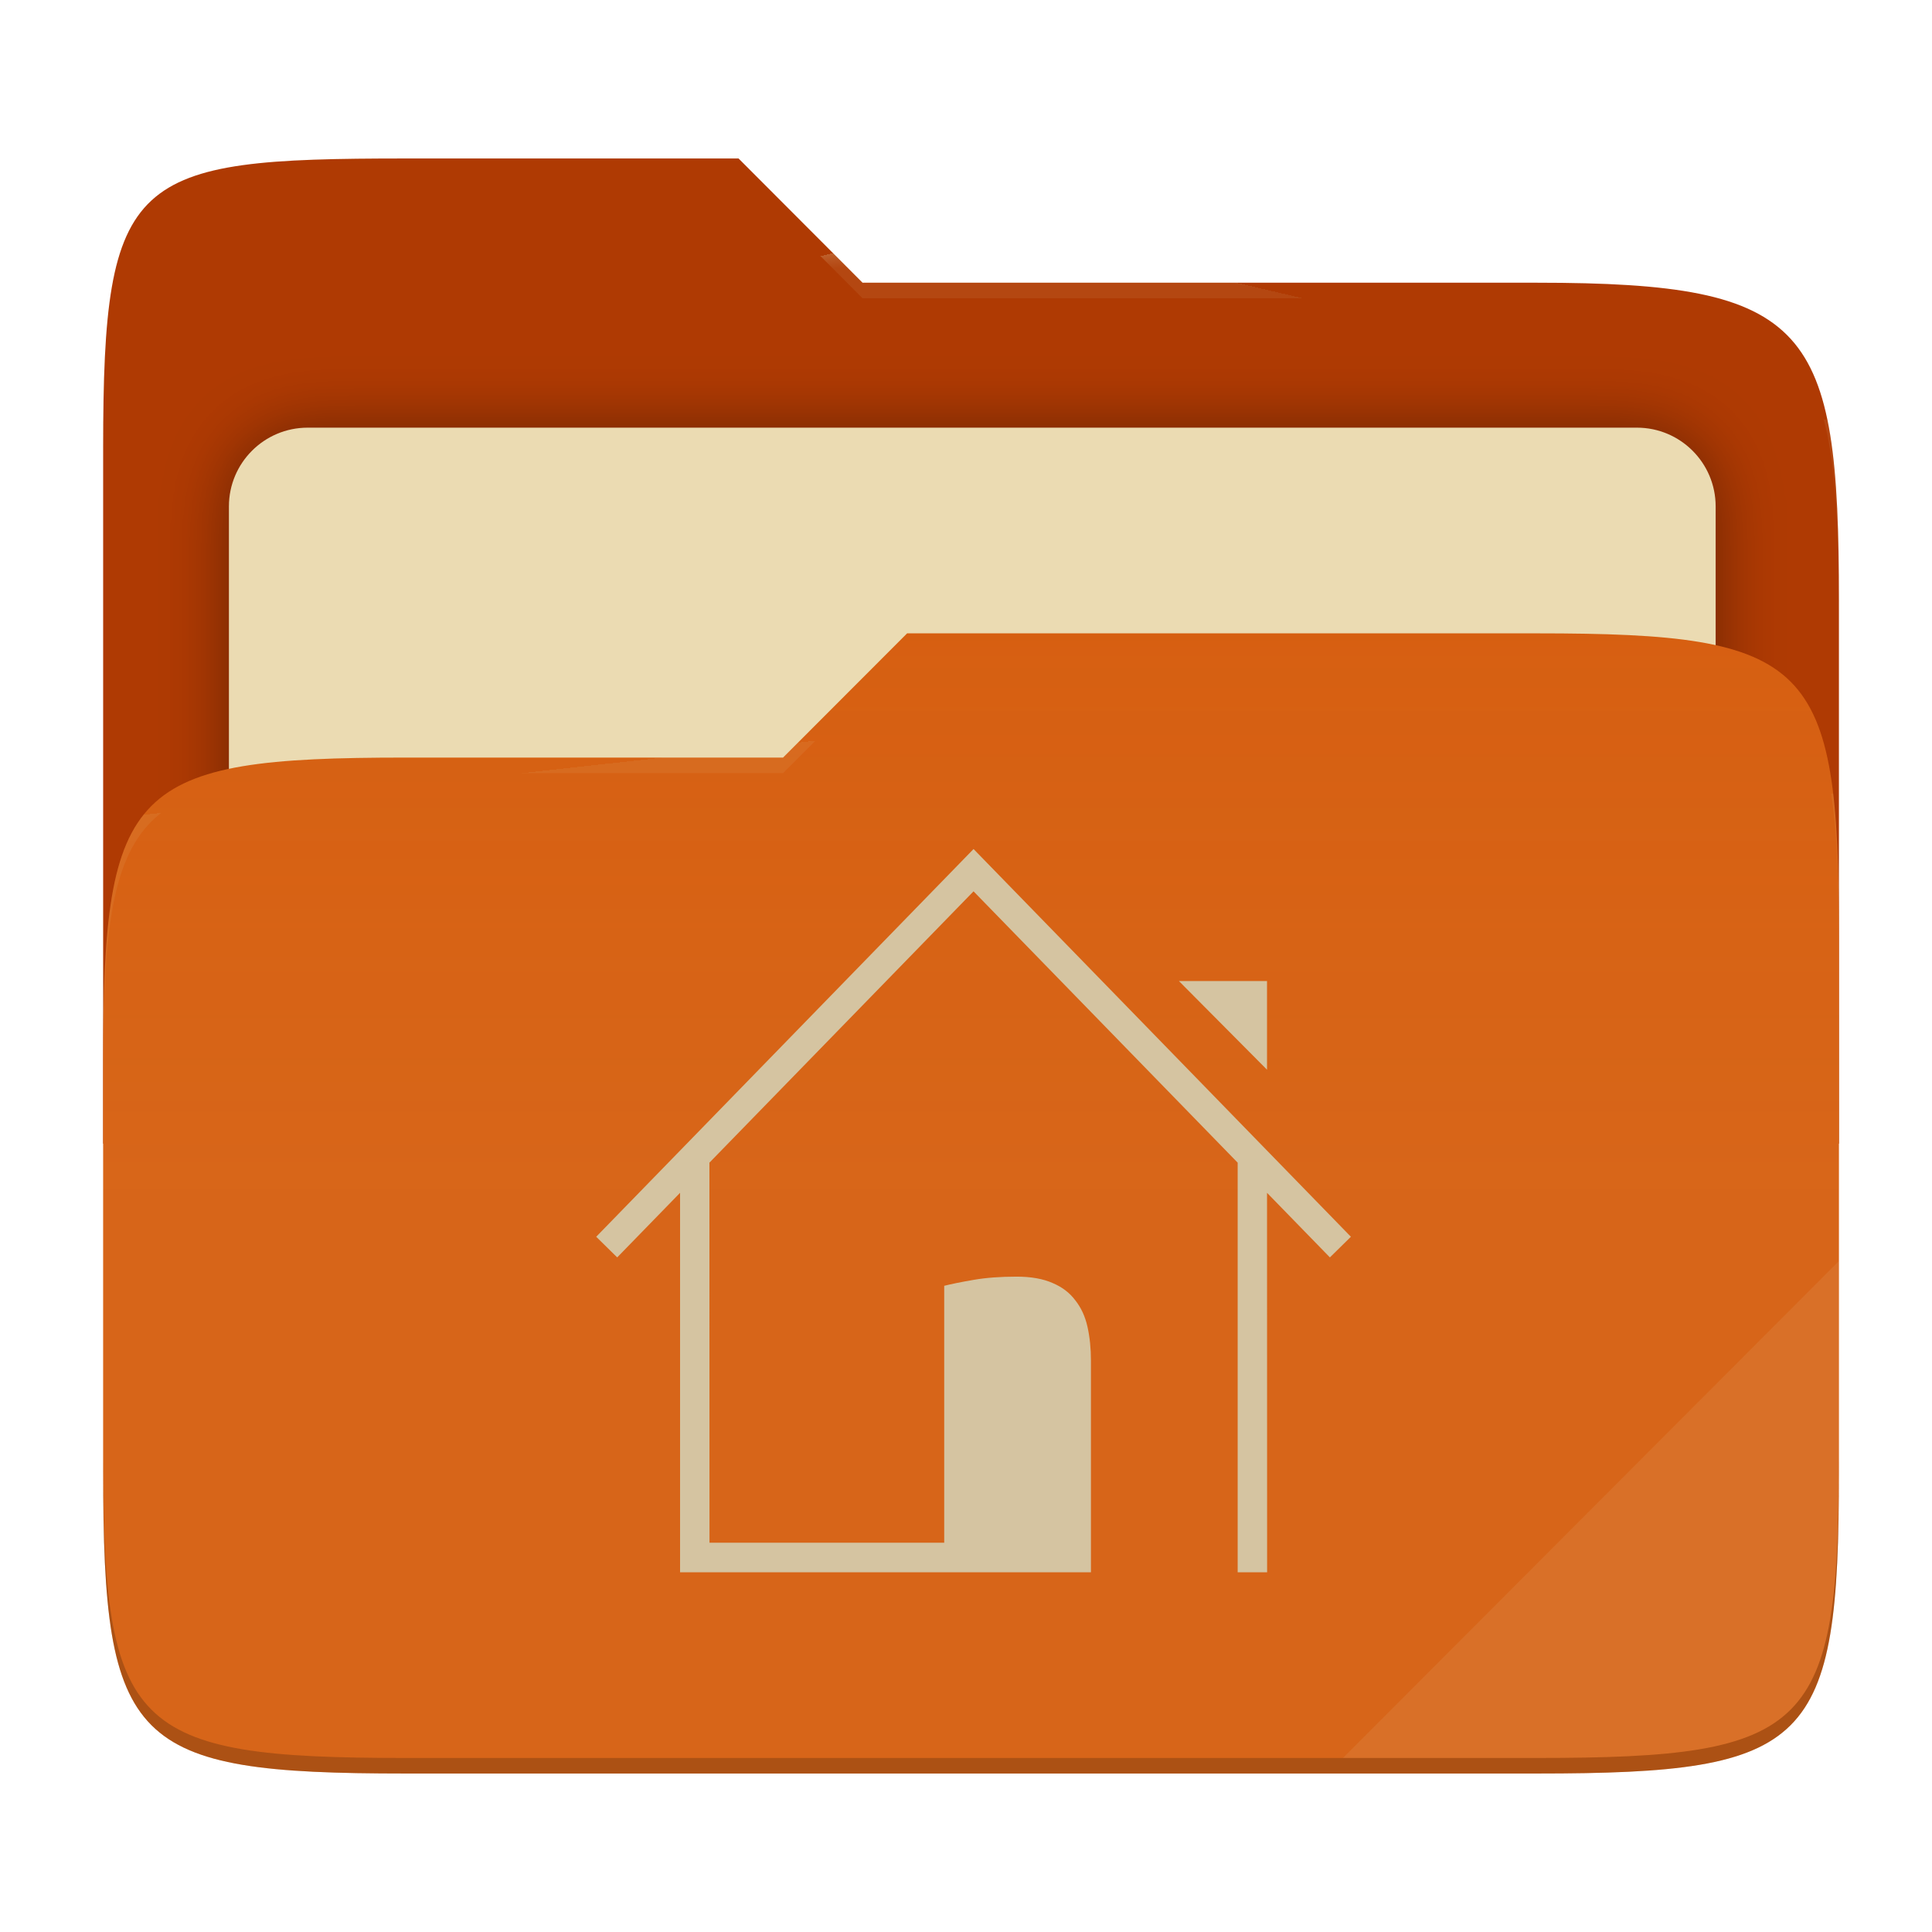
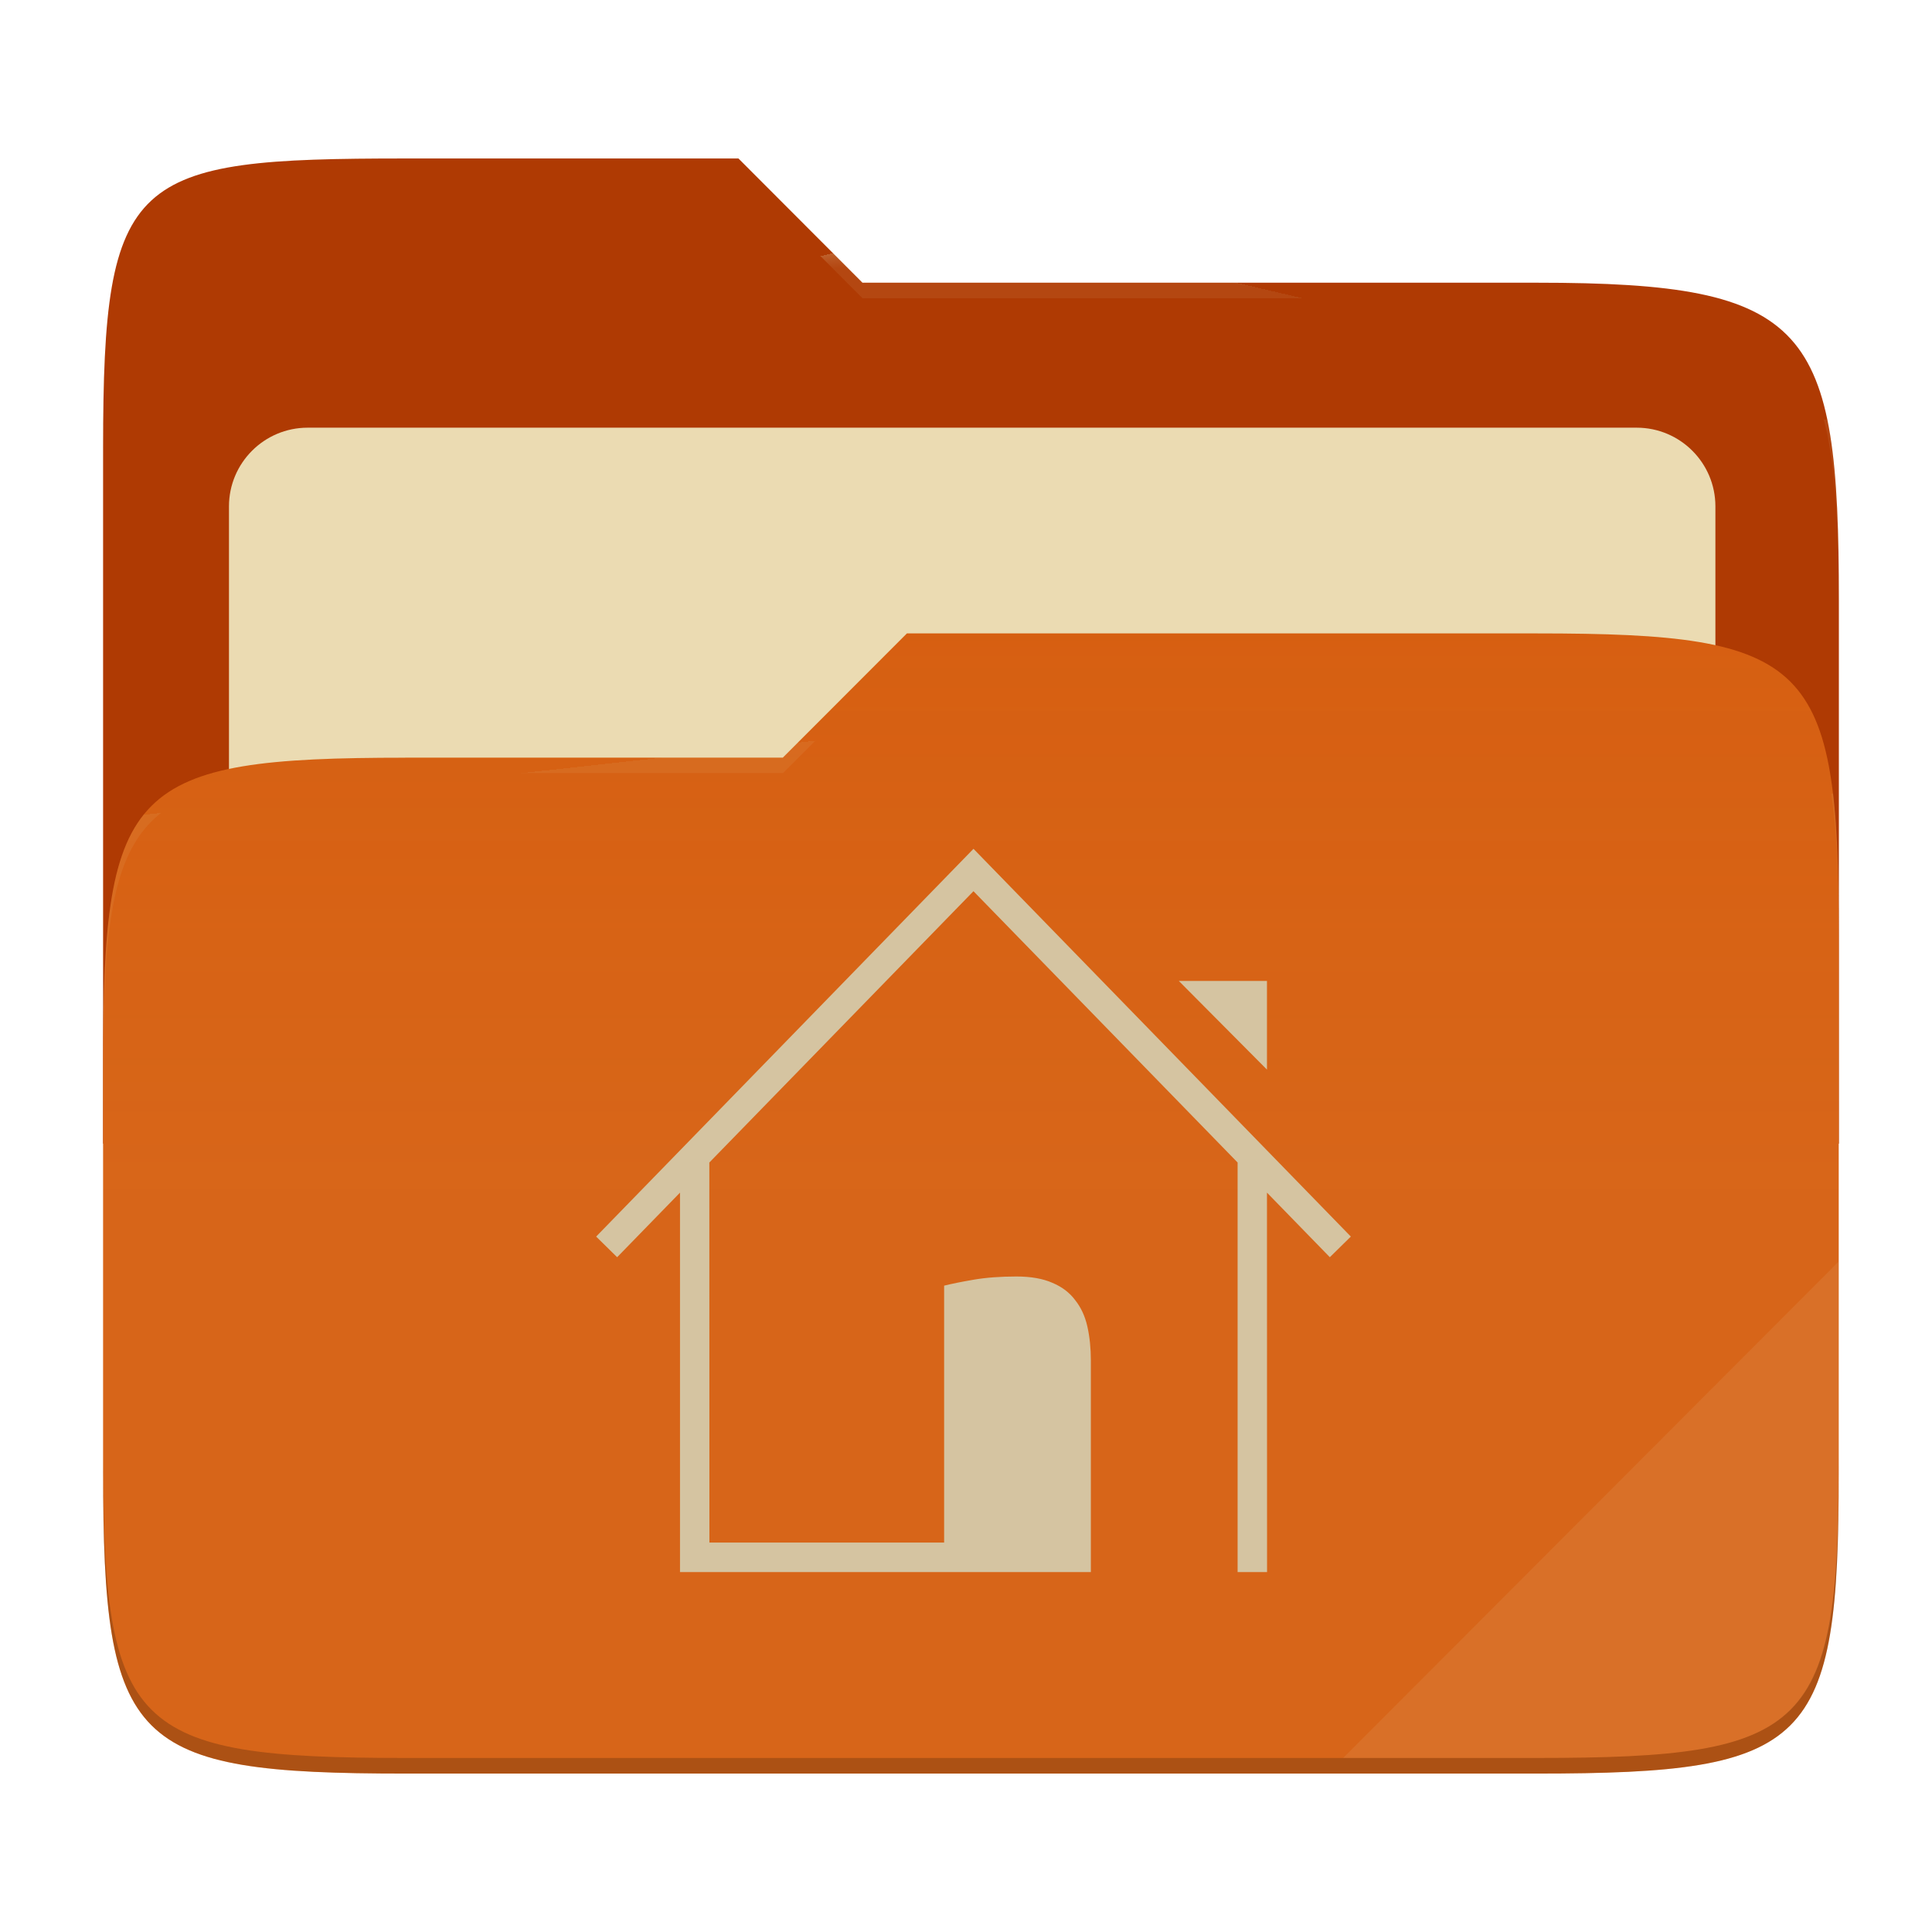
- <svg xmlns="http://www.w3.org/2000/svg" style="isolation:isolate" width="256" height="256" viewBox="0 0 256 256">
-   <g>
-     <path fill="#af3a03" d="M 53.705 21 C 17.39 21 13.667 23.055 13.667 59.371 L 13.667 151.538 L 243.667 151.538 L 243.667 79.563 C 243.667 43.247 239.943 37.461 203.628 37.461 L 114.292 37.461 L 97.864 21 L 53.705 21 Z" />
-     <defs>
-       <filter id="zTANgMqHtvVWxj7EHM5aInDklVkhVKbg" width="400%" height="400%" x="-200%" y="-200%" color-interpolation-filters="sRGB" filterUnits="objectBoundingBox">
-         <feGaussianBlur in="SourceGraphic" stdDeviation="4.294" />
-         <feOffset dx="0" dy="0" result="pf_100_offsetBlur" />
-         <feFlood flood-opacity=".4" />
-         <feComposite in2="pf_100_offsetBlur" operator="in" result="pf_100_dropShadow" />
-         <feBlend in="SourceGraphic" in2="pf_100_dropShadow" mode="normal" />
-       </filter>
-     </defs>
-     <g filter="url(#zTANgMqHtvVWxj7EHM5aInDklVkhVKbg)">
-       <path fill="#ebdbb2" d="M 40.767 56.667 L 216.9 56.667 C 222.658 56.667 227.333 61.342 227.333 67.1 L 227.333 150.567 C 227.333 156.325 222.658 161 216.9 161 L 40.767 161 C 35.008 161 30.333 156.325 30.333 150.567 L 30.333 67.1 C 30.333 61.342 35.008 56.667 40.767 56.667 Z" />
-     </g>
-     <path fill="#d65d0e" d="M 53.705 100.384 C 17.388 100.384 13.667 104.114 13.667 140.429 L 13.667 194.953 C 13.667 231.269 17.388 235 53.705 235 L 203.628 235 C 239.945 235 243.667 231.269 243.667 194.953 L 243.667 123.969 C 243.667 87.653 239.945 83.922 203.628 83.922 L 120.197 83.922 L 103.759 100.384 L 53.705 100.384 Z" />
-     <linearGradient id="_lgradient_16" x1="0" x2="0" y1=".5" y2="-.5" gradientTransform="matrix(230,0,0,151.078,13.667,83.922)" gradientUnits="userSpaceOnUse">
-       <stop offset="0%" stop-opacity=".07" style="stop-color:#ebdbb2" />
-       <stop offset="67.282%" stop-opacity="0" style="stop-color:#ebdbb2" />
-     </linearGradient>
-     <path fill="url(#_lgradient_16)" d="M 53.705 100.384 C 17.388 100.384 13.667 104.114 13.667 140.429 L 13.667 194.953 C 13.667 231.269 17.388 235 53.705 235 L 203.628 235 C 239.945 235 243.667 231.269 243.667 194.953 L 243.667 123.969 C 243.667 87.653 239.945 83.922 203.628 83.922 L 120.197 83.922 L 103.759 100.384 L 53.705 100.384 Z" />
-     <g opacity=".4">
-       <radialGradient id="_rgradient_32" cx=".5" cy=".5" r=".272" fx=".5" fy=".136" gradientTransform="matrix(230,0,0,60.62,13.667,21)" gradientUnits="userSpaceOnUse">
-         <stop offset="0%" style="stop-color:#ebdbb2" />
-         <stop offset="100%" stop-opacity=".204" style="stop-color:#ebdbb2" />
-       </radialGradient>
-       <path fill="url(#_rgradient_32)" d="M 53.705 21 C 17.39 21 13.667 23.055 13.667 59.371 L 13.667 61.43 C 13.667 25.114 17.39 23.057 53.705 23.057 L 97.864 23.057 L 114.292 39.518 L 203.628 39.518 C 239.943 39.518 243.667 45.304 243.667 81.62 L 243.667 79.563 C 243.667 43.247 239.943 37.461 203.628 37.461 L 114.292 37.461 L 97.864 21 L 53.705 21 Z" />
-     </g>
-     <g opacity=".4">
-       <radialGradient id="_rgradient_33" cx=".5" cy=".5" r=".272" fx=".482" fy=".211" gradientTransform="matrix(230,0,0,58.565,13.667,83.922)" gradientUnits="userSpaceOnUse">
-         <stop offset="0%" style="stop-color:#ebdbb2" />
-         <stop offset="100%" stop-opacity=".204" style="stop-color:#ebdbb2" />
-       </radialGradient>
-       <path fill="url(#_rgradient_33)" d="M 120.197 83.922 L 103.759 100.384 L 53.705 100.384 C 17.39 100.384 13.667 104.112 13.667 140.427 L 13.667 142.487 C 13.667 106.171 17.39 102.441 53.705 102.441 L 103.759 102.441 L 120.197 85.981 L 203.628 85.981 C 239.943 85.981 243.667 89.708 243.667 126.024 L 243.667 123.967 C 243.667 87.651 239.943 83.922 203.628 83.922 L 120.197 83.922 Z" />
-     </g>
-     <g opacity=".1">
-       <path fill="#ebdbb2" d="M 243.667 167.096 L 177.952 232.941 L 203.628 232.941 C 239.943 232.941 243.667 229.214 243.667 192.898 L 243.667 167.096 Z" />
-     </g>
-     <g opacity=".2">
-       <path d="M 13.667 192.898 L 13.667 194.955 C 13.667 231.271 17.39 235 53.705 235 L 203.628 235 C 239.943 235 243.667 231.271 243.667 194.955 L 243.667 192.898 C 243.667 229.214 239.943 232.941 203.628 232.941 L 53.705 232.941 C 17.39 232.941 13.667 229.214 13.667 192.898 Z" />
-     </g>
+ <svg xmlns="http://www.w3.org/2000/svg" width="256" height="256" style="isolation:isolate" version="1.1" viewBox="0 0 256 256">
+   <path d="m53.7 21c-36.32 0-40.04 2.055-40.04 38.37v92.17h230v-71.98c0-36.32-3.724-42.1-40.04-42.1h-89.34l-16.43-16.46h-44.16z" fill="#af3a03" />
+   <g filter="url(#zTANgMqHtvVWxj7EHM5aInDklVkhVKbg)">
+     <path d="m40.77 56.67h176.1c5.758 0 10.43 4.675 10.43 10.43v83.47c0 5.758-4.675 10.43-10.43 10.43h-176.1c-5.759 0-10.43-4.675-10.43-10.43v-83.47c0-5.758 4.675-10.43 10.43-10.43z" fill="#ebdbb2" />
  </g>
-   <path fill="#d5c4a1" d="M 125.112 204.416 L 94.012 204.416 L 94.002 154.058 L 128.999 118.106 L 163.998 154.06 L 163.998 208.333 L 167.899 208.333 L 167.888 158.055 L 176.218 166.612 L 179 163.877 L 129.001 112.5 L 79 163.877 L 81.782 166.612 L 90.112 158.054 L 90.112 208.333 L 144.555 208.333 L 144.555 180.308 C 144.555 178.66 144.401 177.152 144.092 175.784 C 143.783 174.417 143.243 173.251 142.472 172.287 C 141.731 171.292 140.728 170.531 139.462 170.002 C 138.198 169.442 136.607 169.162 134.694 169.162 C 132.565 169.162 130.682 169.302 129.047 169.582 C 127.411 169.863 126.099 170.127 125.112 170.375 L 125.112 204.416 L 125.112 204.416 Z M 167.887 141.743 L 167.887 129.992 L 156.211 129.992 L 167.887 141.743 L 167.887 141.743 Z" />
+   <path d="m53.7 100.4c-36.32 0-40.04 3.73-40.04 40.04v54.52c0 36.32 3.721 40.05 40.04 40.05h149.9c36.32 0 40.04-3.731 40.04-40.05v-70.98c0-36.32-3.722-40.05-40.04-40.05h-83.43l-16.44 16.46h-50.05z" fill="#d65d0e" />
+   <linearGradient id="_lgradient_16" x2="0" y1=".5" y2="-.5" gradientTransform="matrix(230 0 0 151.1 13.67 83.92)" gradientUnits="userSpaceOnUse">
+     <stop stop-color="#ebdbb2" stop-opacity=".07" offset="0" />
+     <stop stop-color="#ebdbb2" stop-opacity="0" offset=".673" />
+   </linearGradient>
+   <path d="m53.7 100.4c-36.32 0-40.04 3.73-40.04 40.04v54.52c0 36.32 3.721 40.05 40.04 40.05h149.9c36.32 0 40.04-3.731 40.04-40.05v-70.98c0-36.32-3.722-40.05-40.04-40.05h-83.43l-16.44 16.46h-50.05z" fill="url(#_lgradient_16)" />
+   <g opacity=".4">
+     <radialGradient id="_rgradient_32" cx=".5" cy=".5" r=".272" fy=".136" gradientTransform="matrix(230 0 0 60.62 13.67 21)" gradientUnits="userSpaceOnUse">
+       <stop stop-color="#ebdbb2" offset="0" />
+       <stop stop-color="#ebdbb2" stop-opacity=".204" offset="1" />
+     </radialGradient>
+     <path d="m53.7 21c-36.32 0-40.04 2.055-40.04 38.37v2.059c0-36.32 3.723-38.37 40.04-38.37h44.16l16.43 16.46h89.34c36.32 0 40.04 5.786 40.04 42.1v-2.057c0-36.32-3.724-42.1-40.04-42.1h-89.34l-16.43-16.46h-44.16z" fill="url(#_rgradient_32)" />
+     <radialGradient id="_rgradient_33" cx=".5" cy=".5" r=".272" fx=".482" fy=".211" gradientTransform="matrix(230 0 0 58.56 13.67 83.92)" gradientUnits="userSpaceOnUse">
+       <stop stop-color="#ebdbb2" offset="0" />
+       <stop stop-color="#ebdbb2" stop-opacity=".204" offset="1" />
+     </radialGradient>
+     <path d="m120.2 83.92-16.44 16.46h-50.05c-36.32 0-40.04 3.728-40.04 40.04v2.06c0-36.32 3.723-40.05 40.04-40.05h50.05l16.44-16.46h83.43c36.32 0 40.04 3.727 40.04 40.04v-2.057c0-36.32-3.724-40.04-40.04-40.04h-83.43z" fill="url(#_rgradient_33)" />
+   </g>
+   <g opacity=".1">
+     <path d="m243.7 167.1-65.72 65.84h25.68c36.32 0 40.04-3.727 40.04-40.04v-25.8z" fill="#ebdbb2" />
+   </g>
+   <g opacity=".2">
+     <path d="m13.67 192.9v2.057c0 36.32 3.723 40.04 40.04 40.04h149.9c36.32 0 40.04-3.729 40.04-40.04v-2.057c0 36.32-3.724 40.04-40.04 40.04h-149.9c-36.32 0-40.04-3.727-40.04-40.04z" />
+   </g>
+   <path d="m125.1 204.4h-31.1l-0.01-50.36 35-35.95 35 35.95v54.27h3.901l-0.011-50.28 8.33 8.557 2.782-2.735-50-51.38-50 51.38 2.782 2.735 8.33-8.558v50.28h54.44v-28.02c0-1.648-0.154-3.156-0.463-4.524-0.309-1.367-0.849-2.533-1.62-3.497-0.741-0.995-1.744-1.756-3.01-2.285-1.264-0.56-2.855-0.84-4.768-0.84-2.129 0-4.012 0.14-5.647 0.42-1.636 0.281-2.948 0.545-3.935 0.793v34.04zm42.78-62.67v-11.75h-11.68l11.68 11.75z" fill="#d5c4a1" />
</svg>
